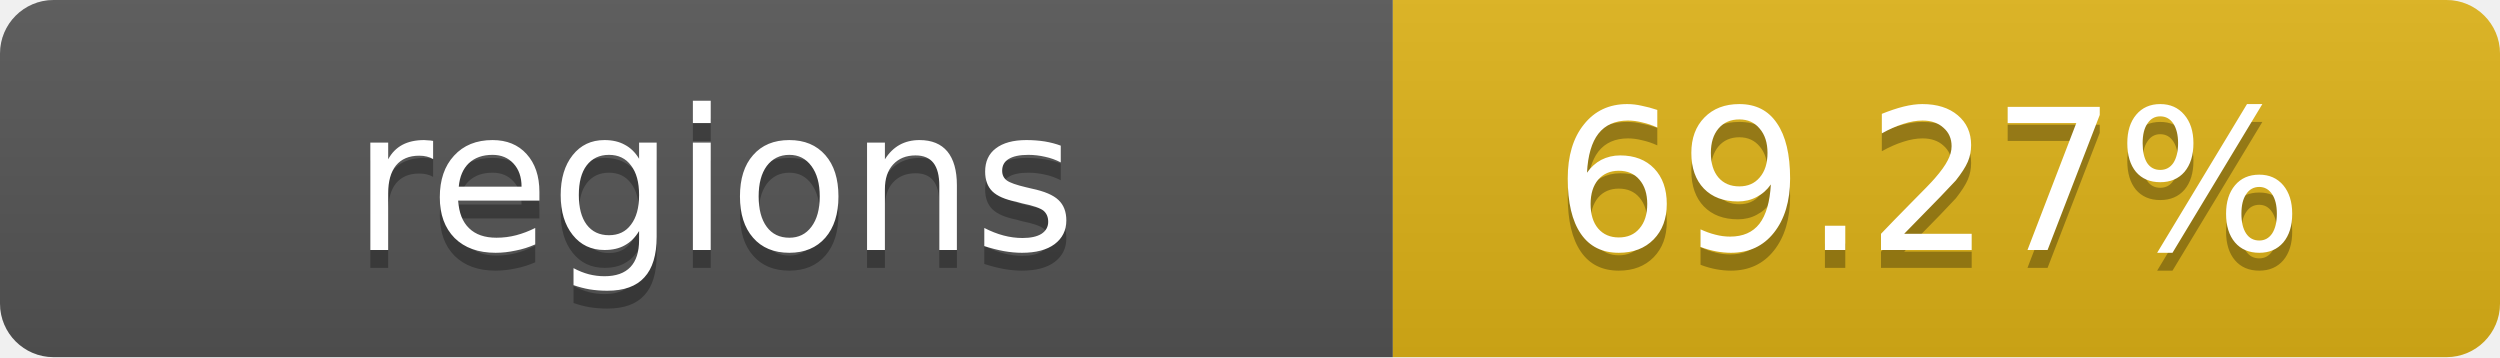
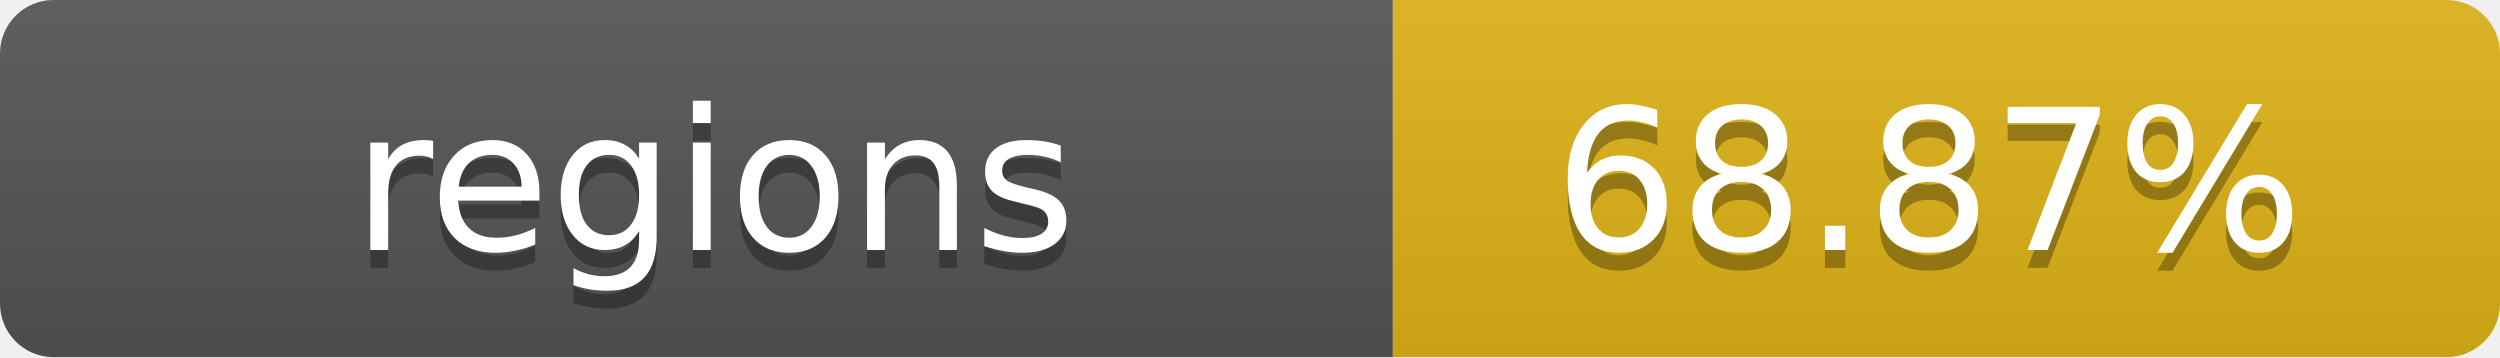
- <svg xmlns="http://www.w3.org/2000/svg" width="140" height="20" role="img" aria-label="regions: 69.27%">
+ <svg xmlns="http://www.w3.org/2000/svg" width="140" height="20" role="img" aria-label="regions: 68.87%">
  <linearGradient id="s" x2="0" y2="100%">
    <stop offset="0" stop-color="#bbb" stop-opacity=".1" />
    <stop offset="1" stop-opacity=".1" />
  </linearGradient>
  <clipPath id="r">
    <rect width="140" height="20" rx="3" fill="#fff" />
  </clipPath>
  <g clip-path="url(#r)">
    <rect width="78" height="20" fill="#555" />
    <rect x="78" width="62" height="20" fill="#dfb317" />
    <rect width="140" height="20" fill="url(#s)" />
  </g>
  <g fill="#fff" text-anchor="middle" font-family="Verdana,Geneva,DejaVu Sans,sans-serif" text-rendering="geometricPrecision" font-size="11">
    <text x="40" y="15" fill="#010101" fill-opacity=".3">regions</text>
    <text x="40" y="14">regions</text>
-     <text x="108" y="15" fill="#010101" fill-opacity=".3">69.27%</text>
-     <text x="108" y="14">69.27%</text>
+     <text x="108" y="15" fill="#010101" fill-opacity=".3">68.87%</text>
+     <text x="108" y="14">68.87%</text>
  </g>
</svg>
